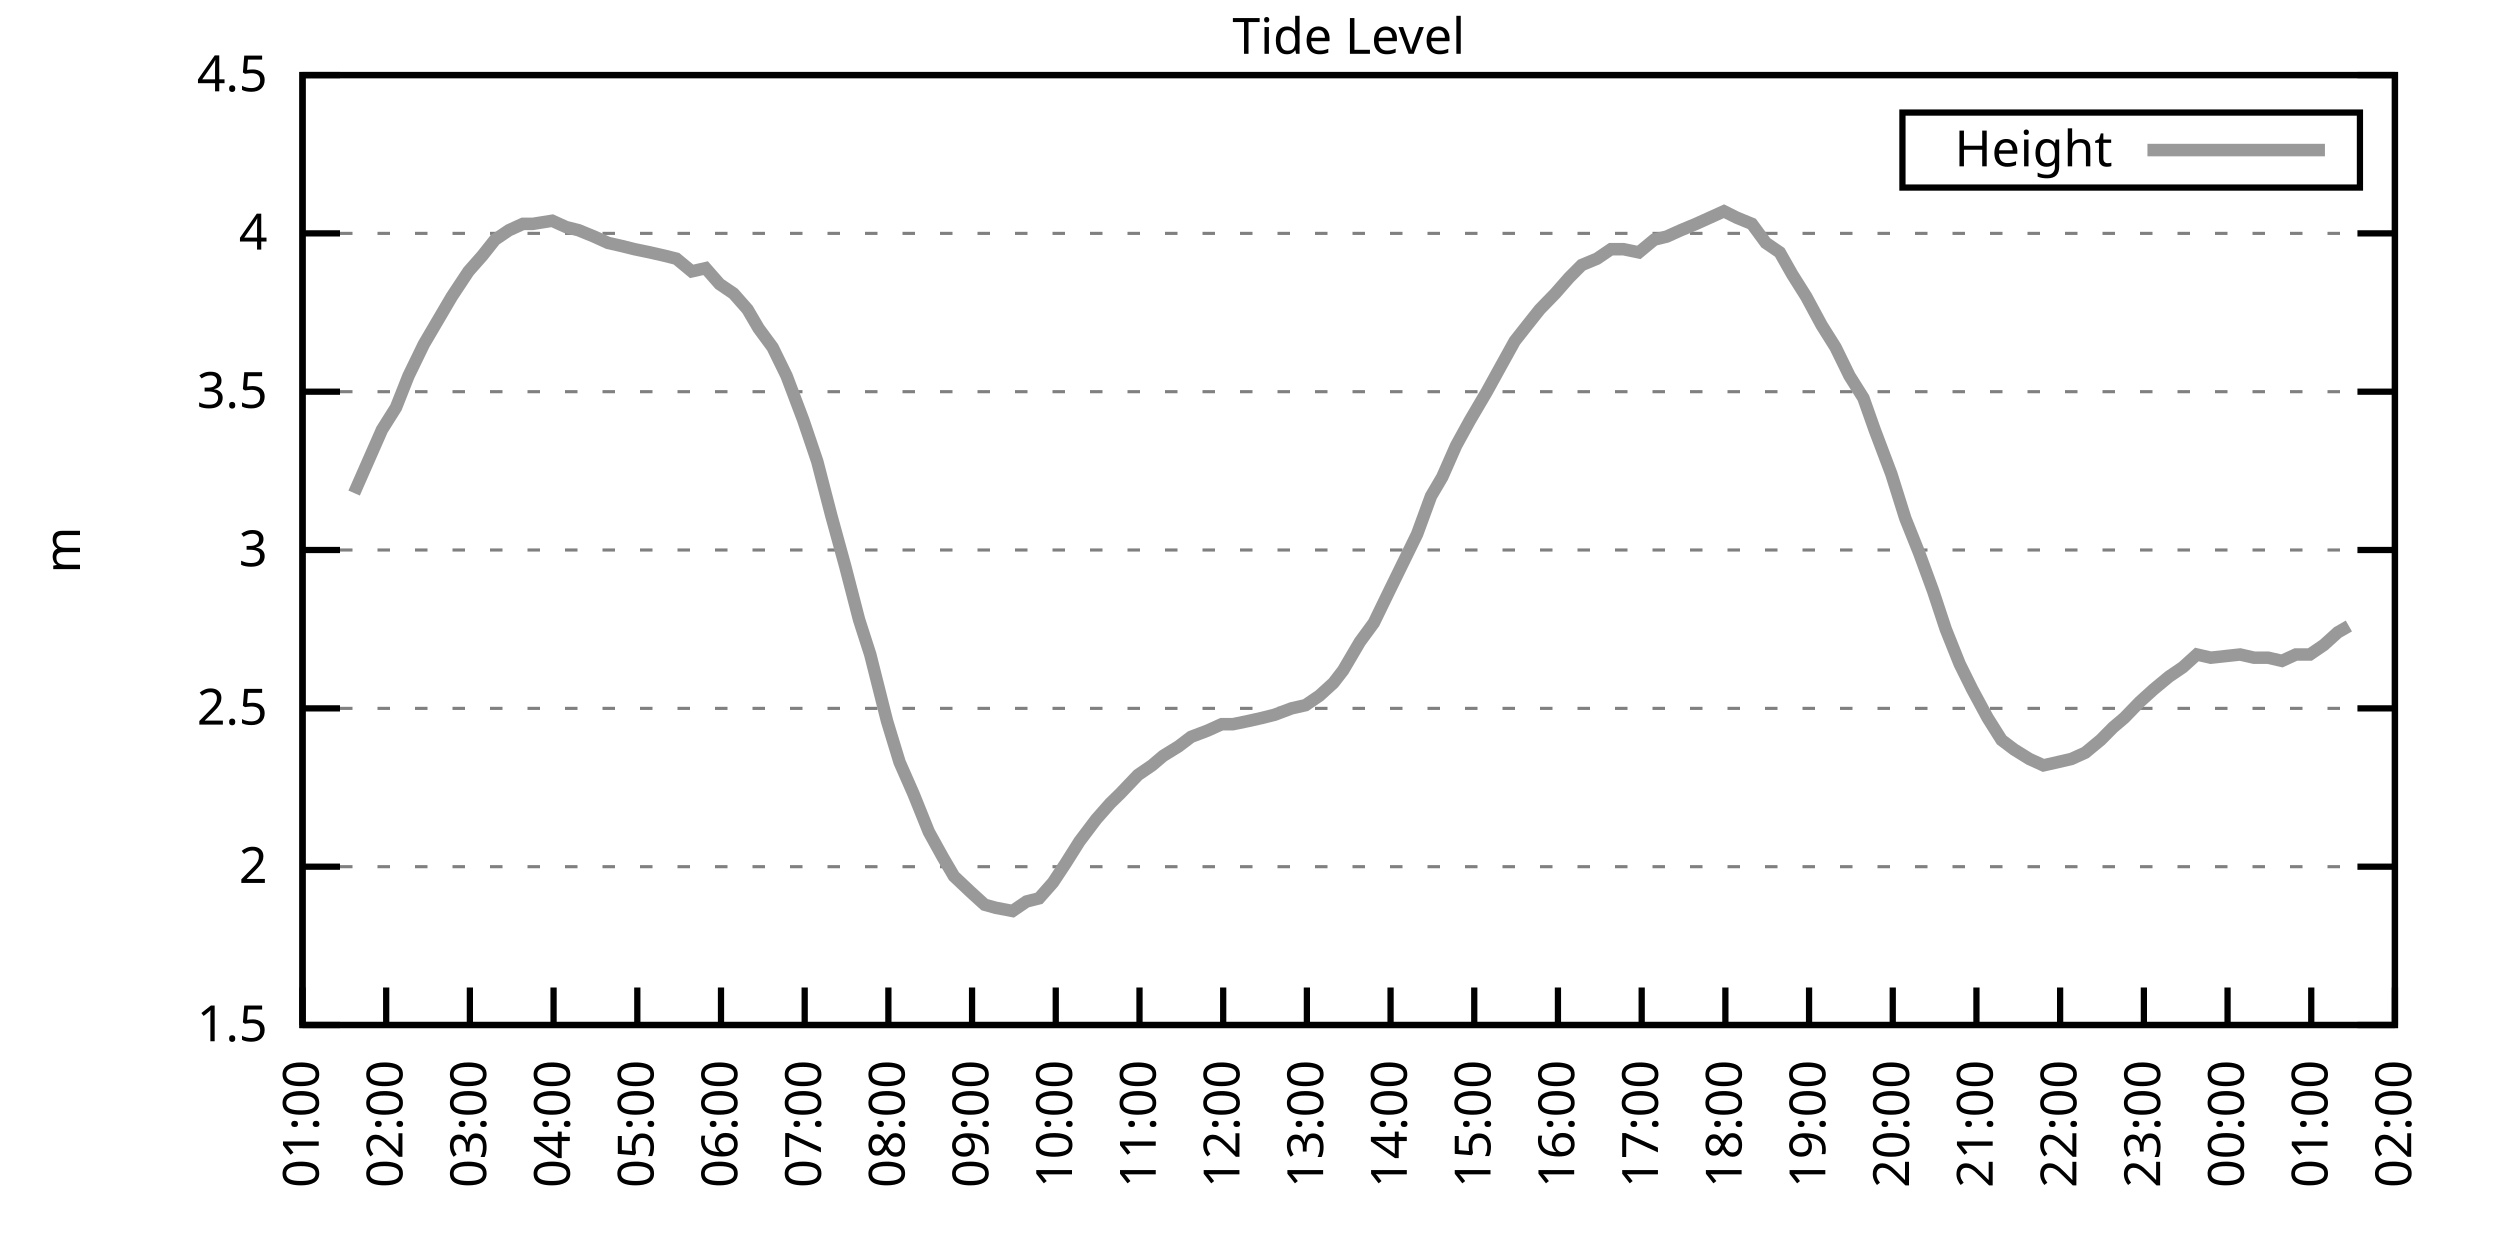
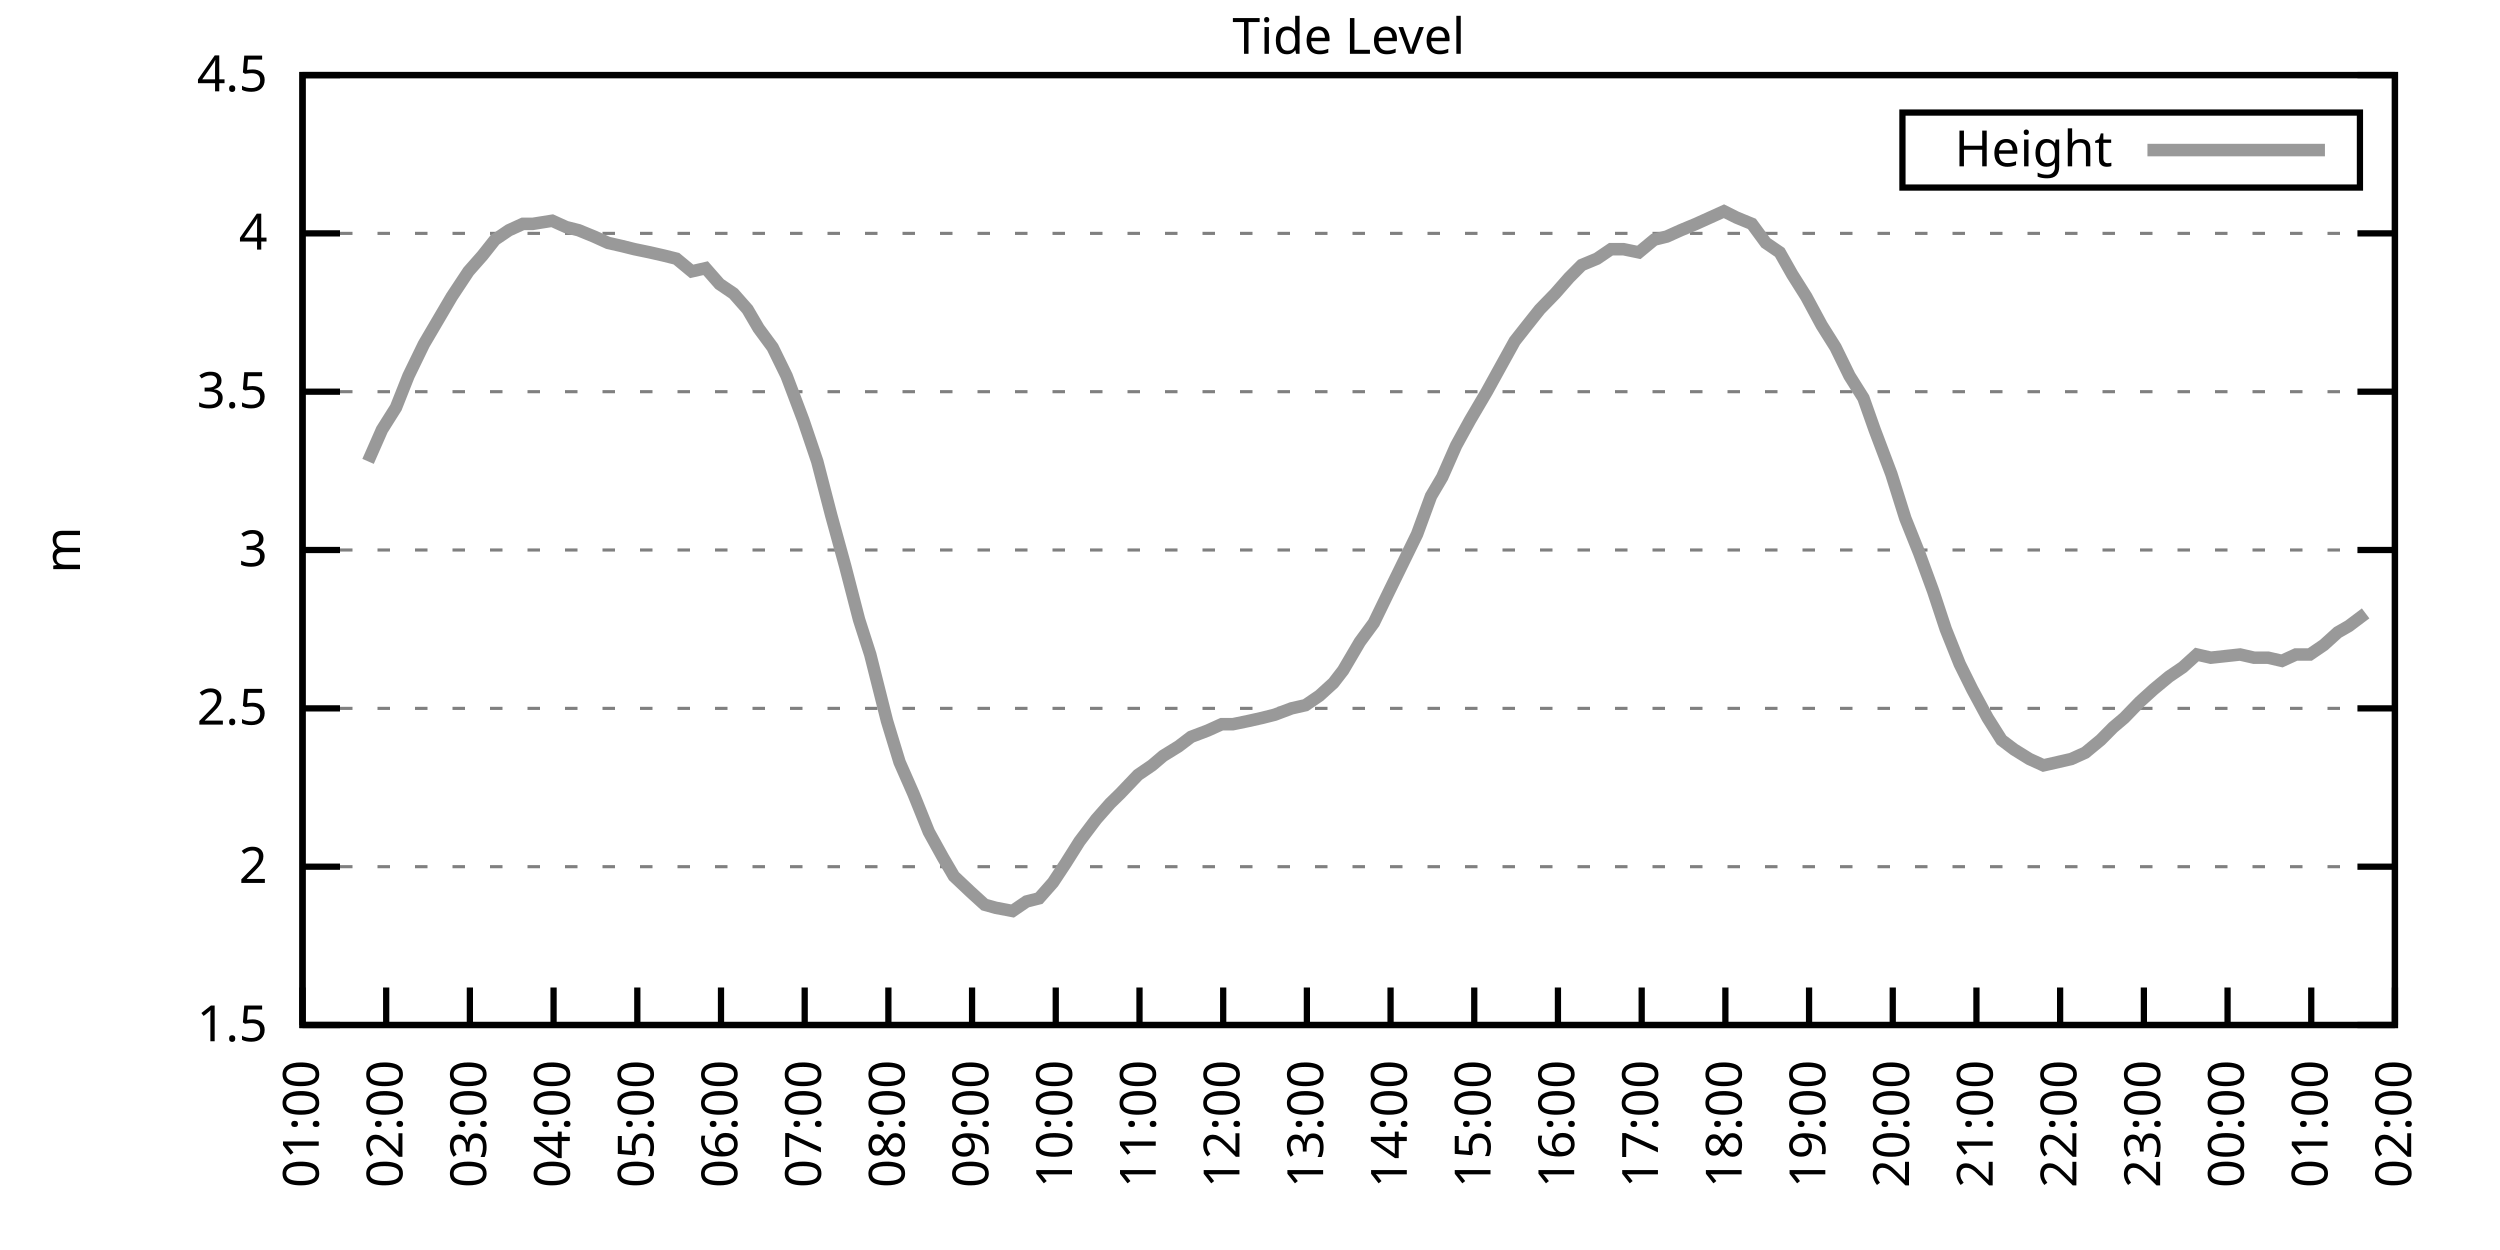
<svg xmlns="http://www.w3.org/2000/svg" xmlns:xlink="http://www.w3.org/1999/xlink" width="400" height="200" viewBox="0 0 400 200">
  <g id="gnuplot_canvas">
    <rect x="0" y="0" width="400" height="200" fill="none" />
    <defs>
      <circle id="gpDot" r="0.5" stroke-width="0.5" stroke="currentColor" />
      <path id="gpPt0" stroke-width="0.333" stroke="currentColor" d="M-1,0 h2 M0,-1 v2" />
      <path id="gpPt1" stroke-width="0.333" stroke="currentColor" d="M-1,-1 L1,1 M1,-1 L-1,1" />
      <path id="gpPt2" stroke-width="0.333" stroke="currentColor" d="M-1,0 L1,0 M0,-1 L0,1 M-1,-1 L1,1 M-1,1 L1,-1" />
      <rect id="gpPt3" stroke-width="0.333" stroke="currentColor" x="-1" y="-1" width="2" height="2" />
      <rect id="gpPt4" stroke-width="0.333" stroke="currentColor" fill="currentColor" x="-1" y="-1" width="2" height="2" />
      <circle id="gpPt5" stroke-width="0.333" stroke="currentColor" cx="0" cy="0" r="1" />
      <use xlink:href="#gpPt5" id="gpPt6" fill="currentColor" stroke="none" />
      <path id="gpPt7" stroke-width="0.333" stroke="currentColor" d="M0,-1.33 L-1.33,0.67 L1.33,0.67 z" />
      <use xlink:href="#gpPt7" id="gpPt8" fill="currentColor" stroke="none" />
      <use xlink:href="#gpPt7" id="gpPt9" stroke="currentColor" transform="rotate(180)" />
      <use xlink:href="#gpPt9" id="gpPt10" fill="currentColor" stroke="none" />
      <use xlink:href="#gpPt3" id="gpPt11" stroke="currentColor" transform="rotate(45)" />
      <use xlink:href="#gpPt11" id="gpPt12" fill="currentColor" stroke="none" />
      <path id="gpPt13" stroke-width="0.333" stroke="currentColor" d="M0,1.330 L1.265,0.411 L0.782,-1.067 L-0.782,-1.076 L-1.265,0.411 z" />
      <use xlink:href="#gpPt13" id="gpPt14" fill="currentColor" stroke="none" />
      <filter id="textbox" filterUnits="objectBoundingBox" x="0" y="0" height="1" width="1">
        <feFlood flood-color="white" flood-opacity="1" result="bgnd" />
        <feComposite in="SourceGraphic" in2="bgnd" operator="atop" />
      </filter>
      <filter id="greybox" filterUnits="objectBoundingBox" x="0" y="0" height="1" width="1">
        <feFlood flood-color="lightgrey" flood-opacity="1" result="grey" />
        <feComposite in="SourceGraphic" in2="grey" operator="atop" />
      </filter>
    </defs>
    <g fill="none" color="white" stroke="currentColor" stroke-width="1.00" stroke-linecap="butt" stroke-linejoin="miter">
</g>
    <g fill="none" color="black" stroke="currentColor" stroke-width="1.00" stroke-linecap="butt" stroke-linejoin="miter">
      <g stroke="none" shape-rendering="crispEdges">
        <polygon fill="rgb(255, 255, 255)" points="48.40,164.00 383.18,164.00 383.18,12.02 48.40,12.02 " />
      </g>
    </g>
    <g fill="none" color="black" stroke="currentColor" stroke-width="1.00" stroke-linecap="butt" stroke-linejoin="miter">
</g>
    <g fill="none" color="black" stroke="black" stroke-width="0.50" stroke-linecap="butt" stroke-linejoin="miter">
</g>
    <g fill="none" color="gray" stroke="currentColor" stroke-width="0.50" stroke-linecap="butt" stroke-linejoin="miter">
      <path stroke="gray" stroke-dasharray="2,4" class="gridline" d="M48.40,164.00 L383.19,164.00  " />
    </g>
    <g fill="none" color="gray" stroke="gray" stroke-width="1.00" stroke-linecap="butt" stroke-linejoin="miter">
</g>
    <g fill="none" color="black" stroke="currentColor" stroke-width="1.00" stroke-linecap="butt" stroke-linejoin="miter">
      <path stroke="black" d="M48.40,164.00 L54.40,164.00 M383.19,164.00 L377.19,164.00  " />
      <g transform="translate(42.80,166.60)" stroke="none" fill="black" font-family="Sans" font-size="8.00" text-anchor="end">
        <text>
          <tspan font-family="Sans"> 1.5</tspan>
        </text>
      </g>
    </g>
    <g fill="none" color="black" stroke="currentColor" stroke-width="1.00" stroke-linecap="butt" stroke-linejoin="miter">
</g>
    <g fill="none" color="black" stroke="black" stroke-width="0.50" stroke-linecap="butt" stroke-linejoin="miter">
</g>
    <g fill="none" color="gray" stroke="currentColor" stroke-width="0.50" stroke-linecap="butt" stroke-linejoin="miter">
      <path stroke="gray" stroke-dasharray="2,4" class="gridline" d="M48.40,138.67 L383.19,138.67  " />
    </g>
    <g fill="none" color="gray" stroke="gray" stroke-width="1.00" stroke-linecap="butt" stroke-linejoin="miter">
</g>
    <g fill="none" color="black" stroke="currentColor" stroke-width="1.00" stroke-linecap="butt" stroke-linejoin="miter">
      <path stroke="black" d="M48.40,138.67 L54.40,138.67 M383.19,138.67 L377.19,138.67  " />
      <g transform="translate(42.80,141.27)" stroke="none" fill="black" font-family="Sans" font-size="8.00" text-anchor="end">
        <text>
          <tspan font-family="Sans"> 2</tspan>
        </text>
      </g>
    </g>
    <g fill="none" color="black" stroke="currentColor" stroke-width="1.00" stroke-linecap="butt" stroke-linejoin="miter">
</g>
    <g fill="none" color="black" stroke="black" stroke-width="0.50" stroke-linecap="butt" stroke-linejoin="miter">
</g>
    <g fill="none" color="gray" stroke="currentColor" stroke-width="0.50" stroke-linecap="butt" stroke-linejoin="miter">
      <path stroke="gray" stroke-dasharray="2,4" class="gridline" d="M48.40,113.34 L383.19,113.34  " />
    </g>
    <g fill="none" color="gray" stroke="gray" stroke-width="1.00" stroke-linecap="butt" stroke-linejoin="miter">
</g>
    <g fill="none" color="black" stroke="currentColor" stroke-width="1.00" stroke-linecap="butt" stroke-linejoin="miter">
      <path stroke="black" d="M48.40,113.34 L54.40,113.34 M383.19,113.34 L377.19,113.34  " />
      <g transform="translate(42.80,115.94)" stroke="none" fill="black" font-family="Sans" font-size="8.00" text-anchor="end">
        <text>
          <tspan font-family="Sans"> 2.5</tspan>
        </text>
      </g>
    </g>
    <g fill="none" color="black" stroke="currentColor" stroke-width="1.00" stroke-linecap="butt" stroke-linejoin="miter">
</g>
    <g fill="none" color="black" stroke="black" stroke-width="0.50" stroke-linecap="butt" stroke-linejoin="miter">
</g>
    <g fill="none" color="gray" stroke="currentColor" stroke-width="0.50" stroke-linecap="butt" stroke-linejoin="miter">
      <path stroke="gray" stroke-dasharray="2,4" class="gridline" d="M48.40,88.00 L383.19,88.00  " />
    </g>
    <g fill="none" color="gray" stroke="gray" stroke-width="1.00" stroke-linecap="butt" stroke-linejoin="miter">
</g>
    <g fill="none" color="black" stroke="currentColor" stroke-width="1.00" stroke-linecap="butt" stroke-linejoin="miter">
      <path stroke="black" d="M48.40,88.00 L54.40,88.00 M383.19,88.00 L377.19,88.00  " />
      <g transform="translate(42.80,90.60)" stroke="none" fill="black" font-family="Sans" font-size="8.00" text-anchor="end">
        <text>
          <tspan font-family="Sans"> 3</tspan>
        </text>
      </g>
    </g>
    <g fill="none" color="black" stroke="currentColor" stroke-width="1.00" stroke-linecap="butt" stroke-linejoin="miter">
</g>
    <g fill="none" color="black" stroke="black" stroke-width="0.50" stroke-linecap="butt" stroke-linejoin="miter">
</g>
    <g fill="none" color="gray" stroke="currentColor" stroke-width="0.50" stroke-linecap="butt" stroke-linejoin="miter">
      <path stroke="gray" stroke-dasharray="2,4" class="gridline" d="M48.40,62.67 L383.19,62.67  " />
    </g>
    <g fill="none" color="gray" stroke="gray" stroke-width="1.00" stroke-linecap="butt" stroke-linejoin="miter">
</g>
    <g fill="none" color="black" stroke="currentColor" stroke-width="1.00" stroke-linecap="butt" stroke-linejoin="miter">
      <path stroke="black" d="M48.40,62.67 L54.40,62.67 M383.19,62.67 L377.19,62.67  " />
      <g transform="translate(42.80,65.27)" stroke="none" fill="black" font-family="Sans" font-size="8.00" text-anchor="end">
        <text>
          <tspan font-family="Sans"> 3.5</tspan>
        </text>
      </g>
    </g>
    <g fill="none" color="black" stroke="currentColor" stroke-width="1.00" stroke-linecap="butt" stroke-linejoin="miter">
</g>
    <g fill="none" color="black" stroke="black" stroke-width="0.50" stroke-linecap="butt" stroke-linejoin="miter">
</g>
    <g fill="none" color="gray" stroke="currentColor" stroke-width="0.50" stroke-linecap="butt" stroke-linejoin="miter">
      <path stroke="gray" stroke-dasharray="2,4" class="gridline" d="M48.40,37.34 L383.19,37.34  " />
    </g>
    <g fill="none" color="gray" stroke="gray" stroke-width="1.00" stroke-linecap="butt" stroke-linejoin="miter">
</g>
    <g fill="none" color="black" stroke="currentColor" stroke-width="1.00" stroke-linecap="butt" stroke-linejoin="miter">
      <path stroke="black" d="M48.40,37.34 L54.40,37.34 M383.19,37.34 L377.19,37.34  " />
      <g transform="translate(42.80,39.94)" stroke="none" fill="black" font-family="Sans" font-size="8.00" text-anchor="end">
        <text>
          <tspan font-family="Sans"> 4</tspan>
        </text>
      </g>
    </g>
    <g fill="none" color="black" stroke="currentColor" stroke-width="1.00" stroke-linecap="butt" stroke-linejoin="miter">
</g>
    <g fill="none" color="black" stroke="black" stroke-width="0.50" stroke-linecap="butt" stroke-linejoin="miter">
</g>
    <g fill="none" color="gray" stroke="currentColor" stroke-width="0.50" stroke-linecap="butt" stroke-linejoin="miter">
      <path stroke="gray" stroke-dasharray="2,4" class="gridline" d="M48.40,12.01 L383.19,12.01  " />
    </g>
    <g fill="none" color="gray" stroke="gray" stroke-width="1.00" stroke-linecap="butt" stroke-linejoin="miter">
</g>
    <g fill="none" color="black" stroke="currentColor" stroke-width="1.00" stroke-linecap="butt" stroke-linejoin="miter">
      <path stroke="black" d="M48.40,12.01 L54.40,12.01 M383.19,12.01 L377.19,12.01  " />
      <g transform="translate(42.80,14.61)" stroke="none" fill="black" font-family="Sans" font-size="8.00" text-anchor="end">
        <text>
          <tspan font-family="Sans"> 4.5</tspan>
        </text>
      </g>
    </g>
    <g fill="none" color="black" stroke="currentColor" stroke-width="1.00" stroke-linecap="butt" stroke-linejoin="miter">
      <path stroke="black" d="M48.40,164.00 L48.40,158.00  " />
      <g transform="translate(51.00,169.60) rotate(270.00)" stroke="none" fill="black" font-family="Sans" font-size="8.00" text-anchor="end">
        <text>
          <tspan font-family="Sans">01:00</tspan>
        </text>
      </g>
    </g>
    <g fill="none" color="black" stroke="currentColor" stroke-width="1.00" stroke-linecap="butt" stroke-linejoin="miter">
      <path stroke="black" d="M61.79,164.00 L61.79,158.00  " />
      <g transform="translate(64.39,169.60) rotate(270.00)" stroke="none" fill="black" font-family="Sans" font-size="8.00" text-anchor="end">
        <text>
          <tspan font-family="Sans">02:00</tspan>
        </text>
      </g>
    </g>
    <g fill="none" color="black" stroke="currentColor" stroke-width="1.00" stroke-linecap="butt" stroke-linejoin="miter">
      <path stroke="black" d="M75.18,164.00 L75.18,158.00  " />
      <g transform="translate(77.78,169.60) rotate(270.00)" stroke="none" fill="black" font-family="Sans" font-size="8.00" text-anchor="end">
        <text>
          <tspan font-family="Sans">03:00</tspan>
        </text>
      </g>
    </g>
    <g fill="none" color="black" stroke="currentColor" stroke-width="1.00" stroke-linecap="butt" stroke-linejoin="miter">
      <path stroke="black" d="M88.57,164.00 L88.57,158.00  " />
      <g transform="translate(91.17,169.60) rotate(270.00)" stroke="none" fill="black" font-family="Sans" font-size="8.00" text-anchor="end">
        <text>
          <tspan font-family="Sans">04:00</tspan>
        </text>
      </g>
    </g>
    <g fill="none" color="black" stroke="currentColor" stroke-width="1.00" stroke-linecap="butt" stroke-linejoin="miter">
      <path stroke="black" d="M101.97,164.00 L101.97,158.00  " />
      <g transform="translate(104.57,169.60) rotate(270.00)" stroke="none" fill="black" font-family="Sans" font-size="8.00" text-anchor="end">
        <text>
          <tspan font-family="Sans">05:00</tspan>
        </text>
      </g>
    </g>
    <g fill="none" color="black" stroke="currentColor" stroke-width="1.00" stroke-linecap="butt" stroke-linejoin="miter">
      <path stroke="black" d="M115.36,164.00 L115.36,158.00  " />
      <g transform="translate(117.96,169.60) rotate(270.00)" stroke="none" fill="black" font-family="Sans" font-size="8.00" text-anchor="end">
        <text>
          <tspan font-family="Sans">06:00</tspan>
        </text>
      </g>
    </g>
    <g fill="none" color="black" stroke="currentColor" stroke-width="1.00" stroke-linecap="butt" stroke-linejoin="miter">
      <path stroke="black" d="M128.75,164.00 L128.75,158.00  " />
      <g transform="translate(131.35,169.60) rotate(270.00)" stroke="none" fill="black" font-family="Sans" font-size="8.00" text-anchor="end">
        <text>
          <tspan font-family="Sans">07:00</tspan>
        </text>
      </g>
    </g>
    <g fill="none" color="black" stroke="currentColor" stroke-width="1.00" stroke-linecap="butt" stroke-linejoin="miter">
      <path stroke="black" d="M142.14,164.00 L142.14,158.00  " />
      <g transform="translate(144.74,169.60) rotate(270.00)" stroke="none" fill="black" font-family="Sans" font-size="8.00" text-anchor="end">
        <text>
          <tspan font-family="Sans">08:00</tspan>
        </text>
      </g>
    </g>
    <g fill="none" color="black" stroke="currentColor" stroke-width="1.00" stroke-linecap="butt" stroke-linejoin="miter">
      <path stroke="black" d="M155.53,164.00 L155.53,158.00  " />
      <g transform="translate(158.13,169.60) rotate(270.00)" stroke="none" fill="black" font-family="Sans" font-size="8.00" text-anchor="end">
        <text>
          <tspan font-family="Sans">09:00</tspan>
        </text>
      </g>
    </g>
    <g fill="none" color="black" stroke="currentColor" stroke-width="1.00" stroke-linecap="butt" stroke-linejoin="miter">
      <path stroke="black" d="M168.92,164.00 L168.92,158.00  " />
      <g transform="translate(171.52,169.60) rotate(270.00)" stroke="none" fill="black" font-family="Sans" font-size="8.00" text-anchor="end">
        <text>
          <tspan font-family="Sans">10:00</tspan>
        </text>
      </g>
    </g>
    <g fill="none" color="black" stroke="currentColor" stroke-width="1.00" stroke-linecap="butt" stroke-linejoin="miter">
      <path stroke="black" d="M182.32,164.00 L182.32,158.00  " />
      <g transform="translate(184.92,169.60) rotate(270.00)" stroke="none" fill="black" font-family="Sans" font-size="8.00" text-anchor="end">
        <text>
          <tspan font-family="Sans">11:00</tspan>
        </text>
      </g>
    </g>
    <g fill="none" color="black" stroke="currentColor" stroke-width="1.00" stroke-linecap="butt" stroke-linejoin="miter">
      <path stroke="black" d="M195.71,164.00 L195.71,158.00  " />
      <g transform="translate(198.31,169.60) rotate(270.00)" stroke="none" fill="black" font-family="Sans" font-size="8.00" text-anchor="end">
        <text>
          <tspan font-family="Sans">12:00</tspan>
        </text>
      </g>
    </g>
    <g fill="none" color="black" stroke="currentColor" stroke-width="1.00" stroke-linecap="butt" stroke-linejoin="miter">
      <path stroke="black" d="M209.10,164.00 L209.10,158.00  " />
      <g transform="translate(211.70,169.60) rotate(270.00)" stroke="none" fill="black" font-family="Sans" font-size="8.00" text-anchor="end">
        <text>
          <tspan font-family="Sans">13:00</tspan>
        </text>
      </g>
    </g>
    <g fill="none" color="black" stroke="currentColor" stroke-width="1.00" stroke-linecap="butt" stroke-linejoin="miter">
      <path stroke="black" d="M222.49,164.00 L222.49,158.00  " />
      <g transform="translate(225.09,169.60) rotate(270.00)" stroke="none" fill="black" font-family="Sans" font-size="8.00" text-anchor="end">
        <text>
          <tspan font-family="Sans">14:00</tspan>
        </text>
      </g>
    </g>
    <g fill="none" color="black" stroke="currentColor" stroke-width="1.00" stroke-linecap="butt" stroke-linejoin="miter">
      <path stroke="black" d="M235.88,164.00 L235.88,158.00  " />
      <g transform="translate(238.48,169.60) rotate(270.00)" stroke="none" fill="black" font-family="Sans" font-size="8.00" text-anchor="end">
        <text>
          <tspan font-family="Sans">15:00</tspan>
        </text>
      </g>
    </g>
    <g fill="none" color="black" stroke="currentColor" stroke-width="1.00" stroke-linecap="butt" stroke-linejoin="miter">
      <path stroke="black" d="M249.27,164.00 L249.27,158.00  " />
      <g transform="translate(251.87,169.60) rotate(270.00)" stroke="none" fill="black" font-family="Sans" font-size="8.00" text-anchor="end">
        <text>
          <tspan font-family="Sans">16:00</tspan>
        </text>
      </g>
    </g>
    <g fill="none" color="black" stroke="currentColor" stroke-width="1.00" stroke-linecap="butt" stroke-linejoin="miter">
      <path stroke="black" d="M262.67,164.00 L262.67,158.00  " />
      <g transform="translate(265.27,169.60) rotate(270.00)" stroke="none" fill="black" font-family="Sans" font-size="8.00" text-anchor="end">
        <text>
          <tspan font-family="Sans">17:00</tspan>
        </text>
      </g>
    </g>
    <g fill="none" color="black" stroke="currentColor" stroke-width="1.00" stroke-linecap="butt" stroke-linejoin="miter">
      <path stroke="black" d="M276.06,164.00 L276.06,158.00  " />
      <g transform="translate(278.66,169.60) rotate(270.00)" stroke="none" fill="black" font-family="Sans" font-size="8.00" text-anchor="end">
        <text>
          <tspan font-family="Sans">18:00</tspan>
        </text>
      </g>
    </g>
    <g fill="none" color="black" stroke="currentColor" stroke-width="1.00" stroke-linecap="butt" stroke-linejoin="miter">
      <path stroke="black" d="M289.45,164.00 L289.45,158.00  " />
      <g transform="translate(292.05,169.60) rotate(270.00)" stroke="none" fill="black" font-family="Sans" font-size="8.00" text-anchor="end">
        <text>
          <tspan font-family="Sans">19:00</tspan>
        </text>
      </g>
    </g>
    <g fill="none" color="black" stroke="currentColor" stroke-width="1.00" stroke-linecap="butt" stroke-linejoin="miter">
      <path stroke="black" d="M302.84,164.00 L302.84,158.00  " />
      <g transform="translate(305.44,169.60) rotate(270.00)" stroke="none" fill="black" font-family="Sans" font-size="8.00" text-anchor="end">
        <text>
          <tspan font-family="Sans">20:00</tspan>
        </text>
      </g>
    </g>
    <g fill="none" color="black" stroke="currentColor" stroke-width="1.00" stroke-linecap="butt" stroke-linejoin="miter">
      <path stroke="black" d="M316.23,164.00 L316.23,158.00  " />
      <g transform="translate(318.83,169.60) rotate(270.00)" stroke="none" fill="black" font-family="Sans" font-size="8.00" text-anchor="end">
        <text>
          <tspan font-family="Sans">21:00</tspan>
        </text>
      </g>
    </g>
    <g fill="none" color="black" stroke="currentColor" stroke-width="1.00" stroke-linecap="butt" stroke-linejoin="miter">
      <path stroke="black" d="M329.62,164.00 L329.62,158.00  " />
      <g transform="translate(332.22,169.60) rotate(270.00)" stroke="none" fill="black" font-family="Sans" font-size="8.00" text-anchor="end">
        <text>
          <tspan font-family="Sans">22:00</tspan>
        </text>
      </g>
    </g>
    <g fill="none" color="black" stroke="currentColor" stroke-width="1.00" stroke-linecap="butt" stroke-linejoin="miter">
      <path stroke="black" d="M343.02,164.00 L343.02,158.00  " />
      <g transform="translate(345.62,169.60) rotate(270.00)" stroke="none" fill="black" font-family="Sans" font-size="8.00" text-anchor="end">
        <text>
          <tspan font-family="Sans">23:00</tspan>
        </text>
      </g>
    </g>
    <g fill="none" color="black" stroke="currentColor" stroke-width="1.00" stroke-linecap="butt" stroke-linejoin="miter">
      <path stroke="black" d="M356.41,164.00 L356.41,158.00  " />
      <g transform="translate(359.01,169.60) rotate(270.00)" stroke="none" fill="black" font-family="Sans" font-size="8.00" text-anchor="end">
        <text>
          <tspan font-family="Sans">00:00</tspan>
        </text>
      </g>
    </g>
    <g fill="none" color="black" stroke="currentColor" stroke-width="1.00" stroke-linecap="butt" stroke-linejoin="miter">
      <path stroke="black" d="M369.80,164.00 L369.80,158.00  " />
      <g transform="translate(372.40,169.60) rotate(270.00)" stroke="none" fill="black" font-family="Sans" font-size="8.00" text-anchor="end">
        <text>
          <tspan font-family="Sans">01:00</tspan>
        </text>
      </g>
    </g>
    <g fill="none" color="black" stroke="currentColor" stroke-width="1.00" stroke-linecap="butt" stroke-linejoin="miter">
      <path stroke="black" d="M383.19,164.00 L383.19,158.00  " />
      <g transform="translate(385.79,169.60) rotate(270.00)" stroke="none" fill="black" font-family="Sans" font-size="8.00" text-anchor="end">
        <text>
          <tspan font-family="Sans">02:00</tspan>
        </text>
      </g>
    </g>
    <g fill="none" color="black" stroke="currentColor" stroke-width="1.00" stroke-linecap="butt" stroke-linejoin="miter">
</g>
    <g fill="none" color="black" stroke="currentColor" stroke-width="1.00" stroke-linecap="butt" stroke-linejoin="miter">
      <path stroke="black" d="M48.40,12.01 L48.40,164.00 L383.19,164.00 L383.19,12.01 L48.40,12.01 Z  " />
    </g>
    <g fill="none" color="black" stroke="currentColor" stroke-width="1.00" stroke-linecap="butt" stroke-linejoin="miter">
</g>
    <g fill="none" color="black" stroke="currentColor" stroke-width="1.00" stroke-linecap="butt" stroke-linejoin="miter">
      <path stroke="black" d="M304.39,30.01 L304.39,18.01 L377.59,18.01 L377.59,30.01 L304.39,30.01 Z  " />
    </g>
    <g id="Tide_level_plot_1">
      <g fill="none" color="white" stroke="black" stroke-width="2.00" stroke-linecap="butt" stroke-linejoin="miter">
</g>
      <g fill="none" color="black" stroke="currentColor" stroke-width="2.00" stroke-linecap="butt" stroke-linejoin="miter">
        <g transform="translate(337.99,26.61)" stroke="none" fill="black" font-family="Sans" font-size="8.00" text-anchor="end">
          <text>
            <tspan font-family="Sans">Height</tspan>
          </text>
        </g>
      </g>
      <g fill="none" color="black" stroke="currentColor" stroke-width="2.00" stroke-linecap="butt" stroke-linejoin="miter">
-         <path stroke="rgb(153, 153, 153)" d="M343.59,24.01 L371.99,24.01 M56.66,78.89 L58.89,73.82 L61.12,68.75 L63.35,65.21 L65.36,60.14 L67.82,55.07   L72.28,47.47 L74.96,43.42 L77.19,40.89 L79.20,38.35 L81.43,36.84 L83.66,35.82 L85.23,35.82 L88.35,35.32   L90.58,36.33 L92.59,36.84 L95.05,37.85 L97.28,38.86 L99.51,39.37 L101.52,39.87 L103.98,40.38 L106.21,40.89   L108.22,41.39 L110.67,43.42 L112.90,42.91 L115.13,45.45 L117.37,46.97 L119.60,49.50 L121.38,52.54 L123.62,55.58   L125.85,60.14 L128.53,67.23 L130.76,73.82 L132.99,82.43 L135.22,90.54 L137.45,99.15 L139.24,104.72 L141.92,115.36   L143.93,121.95 L146.16,127.02 L148.61,133.10 L150.85,137.15 L152.63,140.19 L155.31,142.72 L157.54,144.75 L159.33,145.25   L162.01,145.76 L164.24,144.24 L166.25,143.73 L168.48,141.20 L170.49,138.16 L172.72,134.62 L175.40,131.07 L177.63,128.54   L179.19,127.02 L182.09,123.98 L184.32,122.46 L186.11,120.94 L188.57,119.42 L190.57,117.90 L193.25,116.88 L195.48,115.87   L197.27,115.87 L199.73,115.36 L201.96,114.86 L203.97,114.35 L206.64,113.34 L208.88,112.83 L211.11,111.31 L213.34,109.28   L214.90,107.26 L217.58,102.70 L219.81,99.66 L222.27,94.59 L224.50,90.03 L226.73,85.47 L228.96,79.39 L230.75,76.35   L232.98,71.29 L235.21,67.23 L237.89,62.67 L240.12,58.62 L242.36,54.57 L244.36,52.03 L246.37,49.50 L248.83,46.97   L251.06,44.43 L253.07,42.41 L255.52,41.39 L257.76,39.87 L259.76,39.87 L262.22,40.38 L264.67,38.35 L266.68,37.85   L268.92,36.84 L271.37,35.82 L273.60,34.81 L275.83,33.80 L277.84,34.81 L280.30,35.82 L282.53,38.86 L284.76,40.38   L286.77,43.93 L289.00,47.47 L291.46,52.03 L293.69,55.58 L295.92,60.14 L298.15,63.69 L299.94,68.75 L302.62,75.85   L304.85,82.94 L307.08,88.51 L309.31,94.59 L311.32,100.67 L313.55,106.24 L315.56,110.30 L318.02,114.86 L320.25,118.40   L322.26,119.92 L324.71,121.44 L326.95,122.46 L329.18,121.95 L331.41,121.44 L333.64,120.43 L336.10,118.40 L338.10,116.38   L339.89,114.86 L342.35,112.32 L344.58,110.30 L347.03,108.27 L349.26,106.75 L351.50,104.72 L353.73,105.23 L358.42,104.72   L360.65,105.23 L362.88,105.23 L365.11,105.74 L367.34,104.72 L369.58,104.72 L371.81,103.20 L374.04,101.18 L375.82,100.16    " />
+         <path stroke="rgb(153, 153, 153)" d="M343.59,24.01 L371.99,24.01 M58.89,73.82 L61.12,68.75 L63.35,65.21 L65.36,60.14 L67.82,55.07 L72.28,47.47   L74.96,43.42 L77.19,40.89 L79.20,38.35 L81.43,36.84 L83.66,35.82 L85.23,35.82 L88.35,35.32 L90.58,36.33   L92.59,36.84 L95.05,37.85 L97.28,38.86 L99.51,39.37 L101.52,39.87 L103.98,40.38 L106.21,40.89 L108.22,41.39   L110.67,43.42 L112.90,42.91 L115.13,45.45 L117.37,46.97 L119.60,49.50 L121.38,52.54 L123.62,55.58 L125.85,60.14   L128.53,67.23 L130.76,73.82 L132.99,82.43 L135.22,90.54 L137.45,99.15 L139.24,104.72 L141.92,115.36 L143.93,121.95   L146.16,127.02 L148.61,133.10 L150.85,137.15 L152.63,140.19 L155.31,142.72 L157.54,144.75 L159.33,145.25 L162.01,145.76   L164.24,144.24 L166.25,143.73 L168.48,141.20 L170.49,138.16 L172.72,134.62 L175.40,131.07 L177.63,128.54 L179.19,127.02   L182.09,123.98 L184.32,122.46 L186.11,120.94 L188.57,119.42 L190.57,117.90 L193.25,116.88 L195.48,115.87 L197.27,115.87   L199.73,115.36 L201.96,114.86 L203.97,114.35 L206.64,113.34 L208.88,112.83 L211.11,111.31 L213.34,109.28 L214.90,107.26   L217.58,102.70 L219.81,99.66 L222.27,94.59 L224.50,90.03 L226.73,85.47 L228.96,79.39 L230.75,76.35 L232.98,71.29   L235.21,67.23 L237.89,62.67 L240.12,58.62 L242.36,54.57 L244.36,52.03 L246.37,49.50 L248.83,46.97 L251.06,44.43   L253.07,42.41 L255.52,41.39 L257.76,39.87 L259.76,39.87 L262.22,40.38 L264.67,38.35 L266.68,37.85 L268.92,36.84   L271.37,35.82 L273.60,34.81 L275.83,33.80 L277.84,34.81 L280.30,35.82 L282.53,38.86 L284.76,40.38 L286.77,43.93   L289.00,47.47 L291.46,52.03 L293.69,55.58 L295.92,60.14 L298.15,63.69 L299.94,68.75 L302.62,75.85 L304.85,82.94   L307.08,88.51 L309.31,94.59 L311.32,100.67 L313.55,106.24 L315.56,110.30 L318.02,114.86 L320.25,118.40 L322.26,119.92   L324.71,121.44 L326.95,122.46 L329.18,121.95 L331.41,121.44 L333.64,120.43 L336.10,118.40 L338.10,116.38 L339.89,114.86   L342.35,112.32 L344.58,110.30 L347.03,108.27 L349.26,106.75 L351.50,104.72 L353.73,105.23 L358.42,104.72 L360.65,105.23   L362.88,105.23 L365.11,105.74 L367.34,104.72 L369.58,104.72 L371.81,103.20 L374.04,101.18 L375.82,100.16 L378.50,98.14    " />
      </g>
    </g>
    <g fill="none" color="black" stroke="currentColor" stroke-width="2.00" stroke-linecap="butt" stroke-linejoin="miter">
</g>
    <g fill="none" color="black" stroke="black" stroke-width="1.00" stroke-linecap="butt" stroke-linejoin="miter">
</g>
    <g fill="none" color="black" stroke="currentColor" stroke-width="1.00" stroke-linecap="butt" stroke-linejoin="miter">
      <path stroke="black" d="M48.40,12.01 L48.40,164.00 L383.19,164.00 L383.19,12.01 L48.40,12.01 Z  " />
      <g transform="translate(12.80,88.01) rotate(270.00)" stroke="none" fill="black" font-family="Sans" font-size="8.00" text-anchor="middle">
        <text>
          <tspan font-family="Sans">m</tspan>
        </text>
      </g>
    </g>
    <g fill="none" color="black" stroke="currentColor" stroke-width="1.00" stroke-linecap="butt" stroke-linejoin="miter">
</g>
    <g fill="none" color="black" stroke="currentColor" stroke-width="1.00" stroke-linecap="butt" stroke-linejoin="miter">
      <g transform="translate(215.79,8.61)" stroke="none" fill="black" font-family="Sans" font-size="8.00" text-anchor="middle">
        <text>
          <tspan font-family="Sans">Tide Level</tspan>
        </text>
      </g>
    </g>
    <g fill="none" color="black" stroke="currentColor" stroke-width="1.00" stroke-linecap="butt" stroke-linejoin="miter">
</g>
  </g>
</svg>
